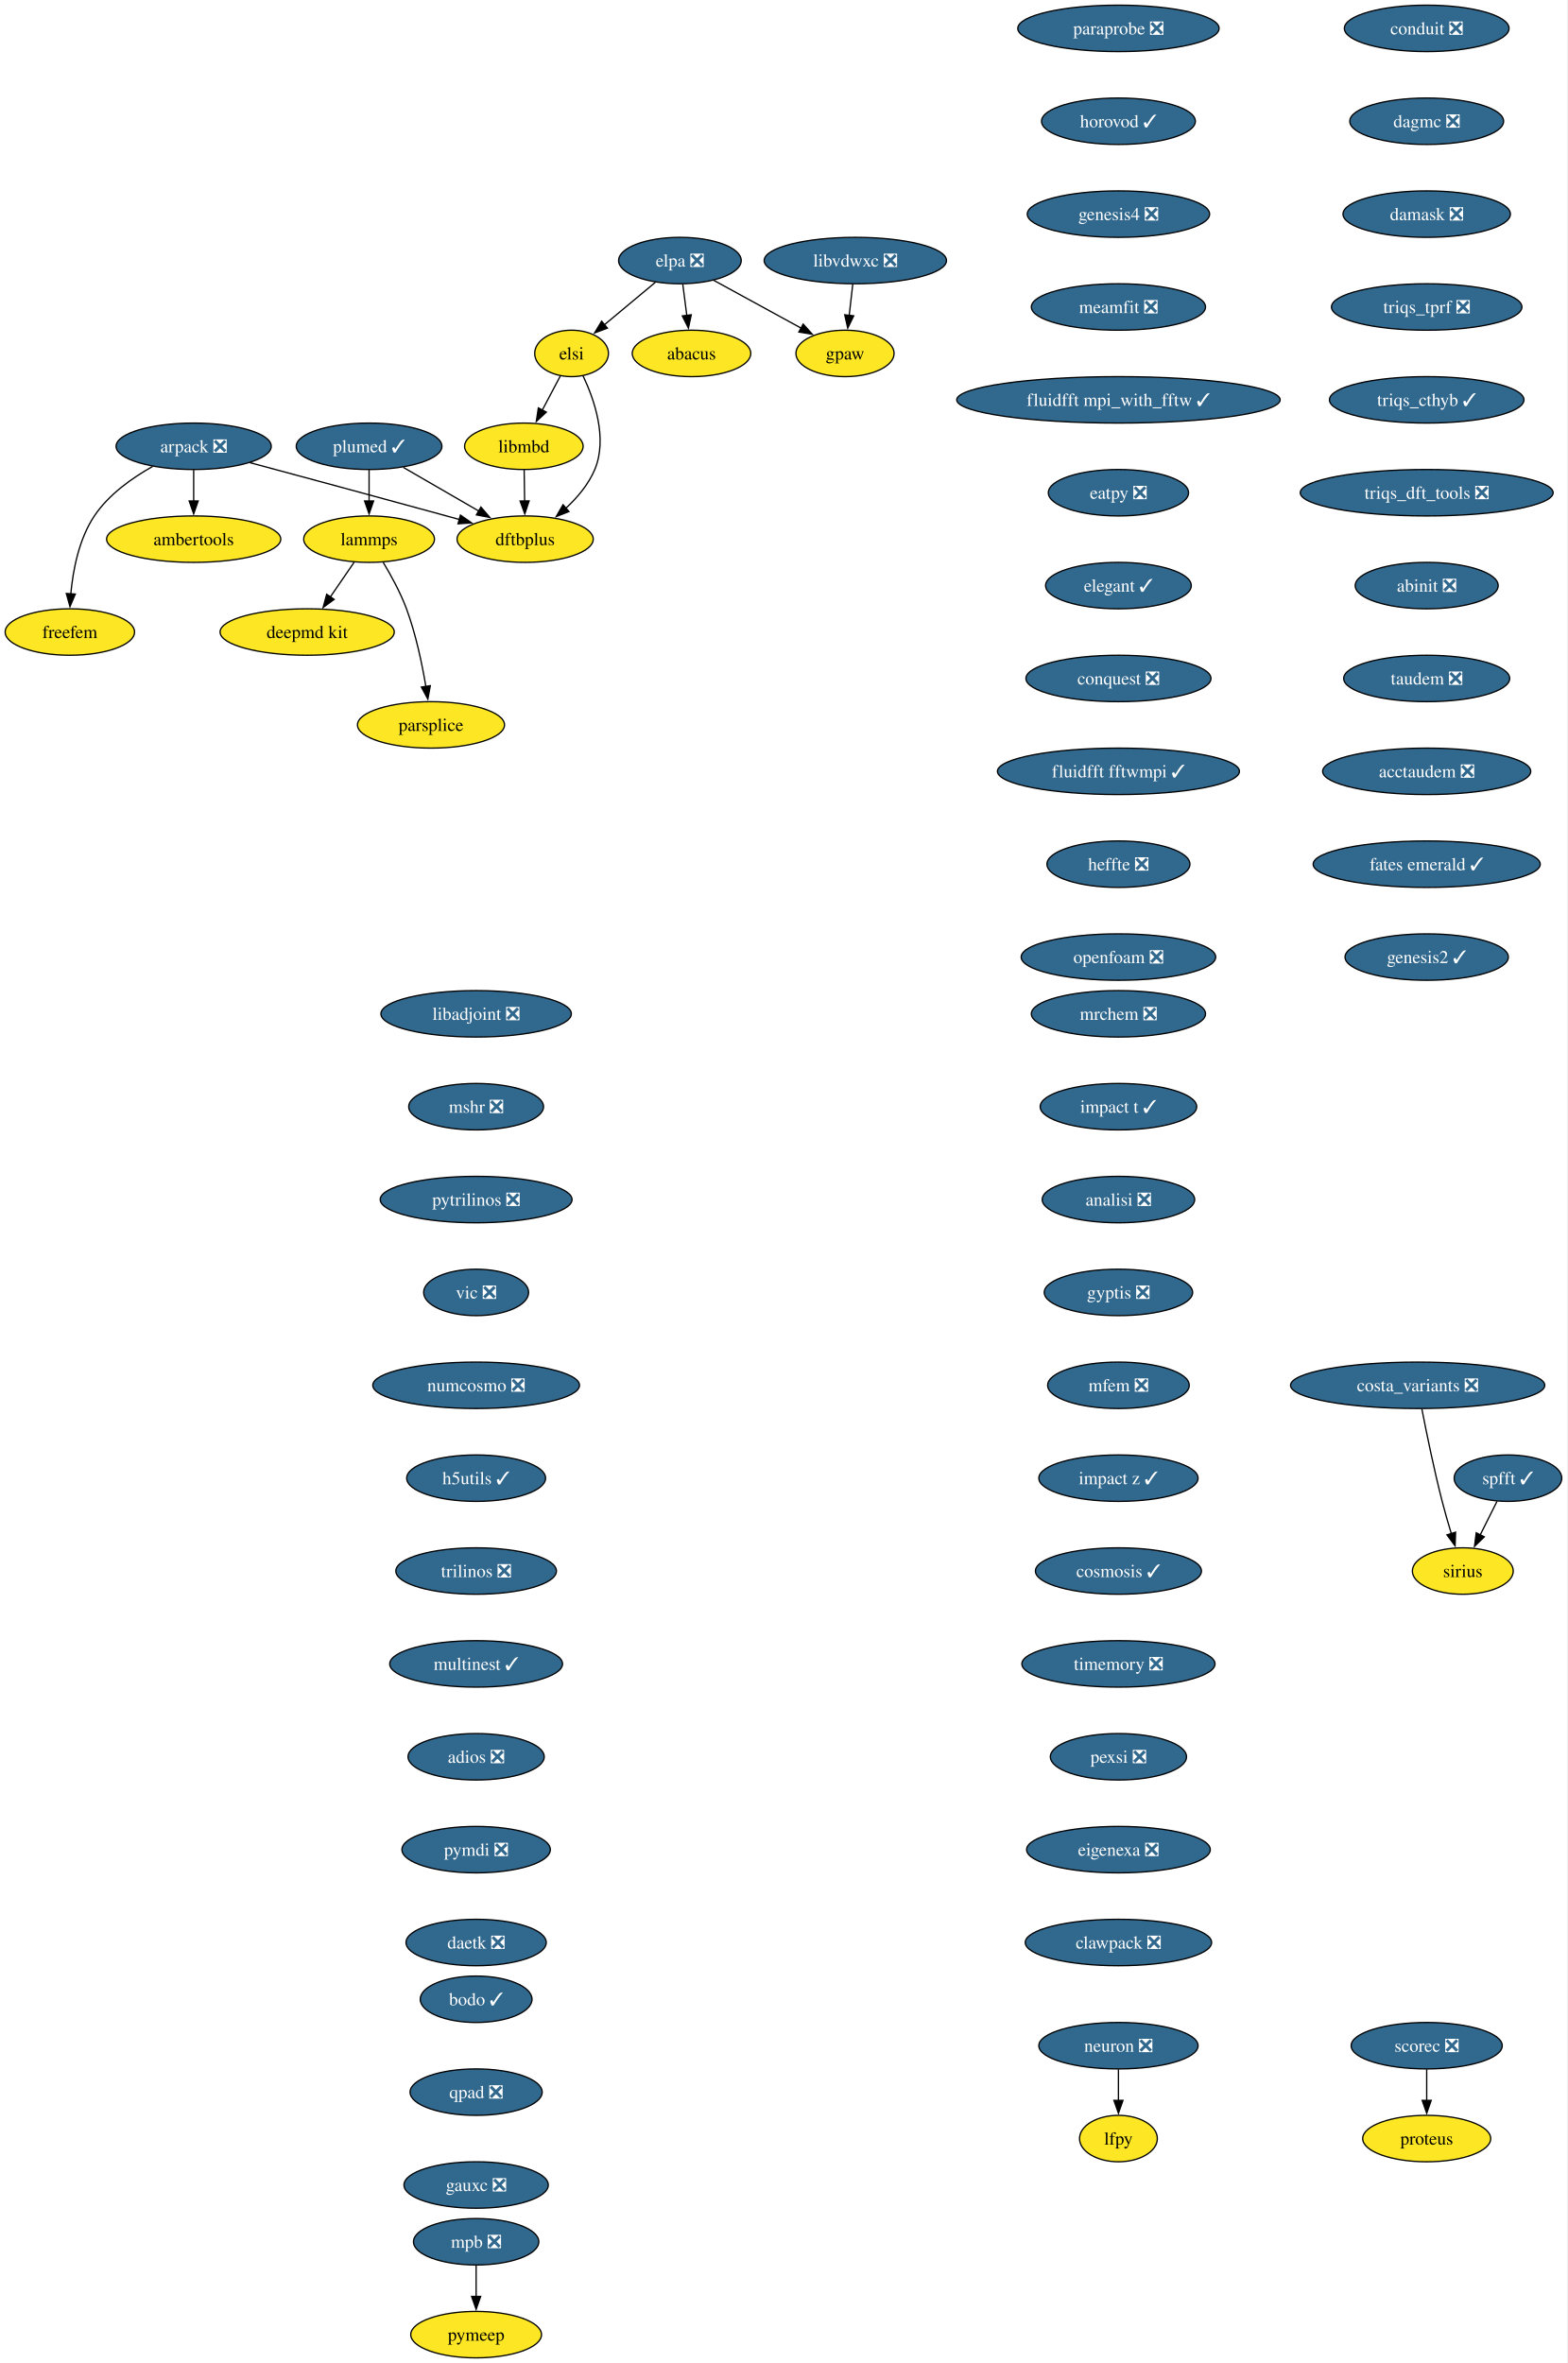
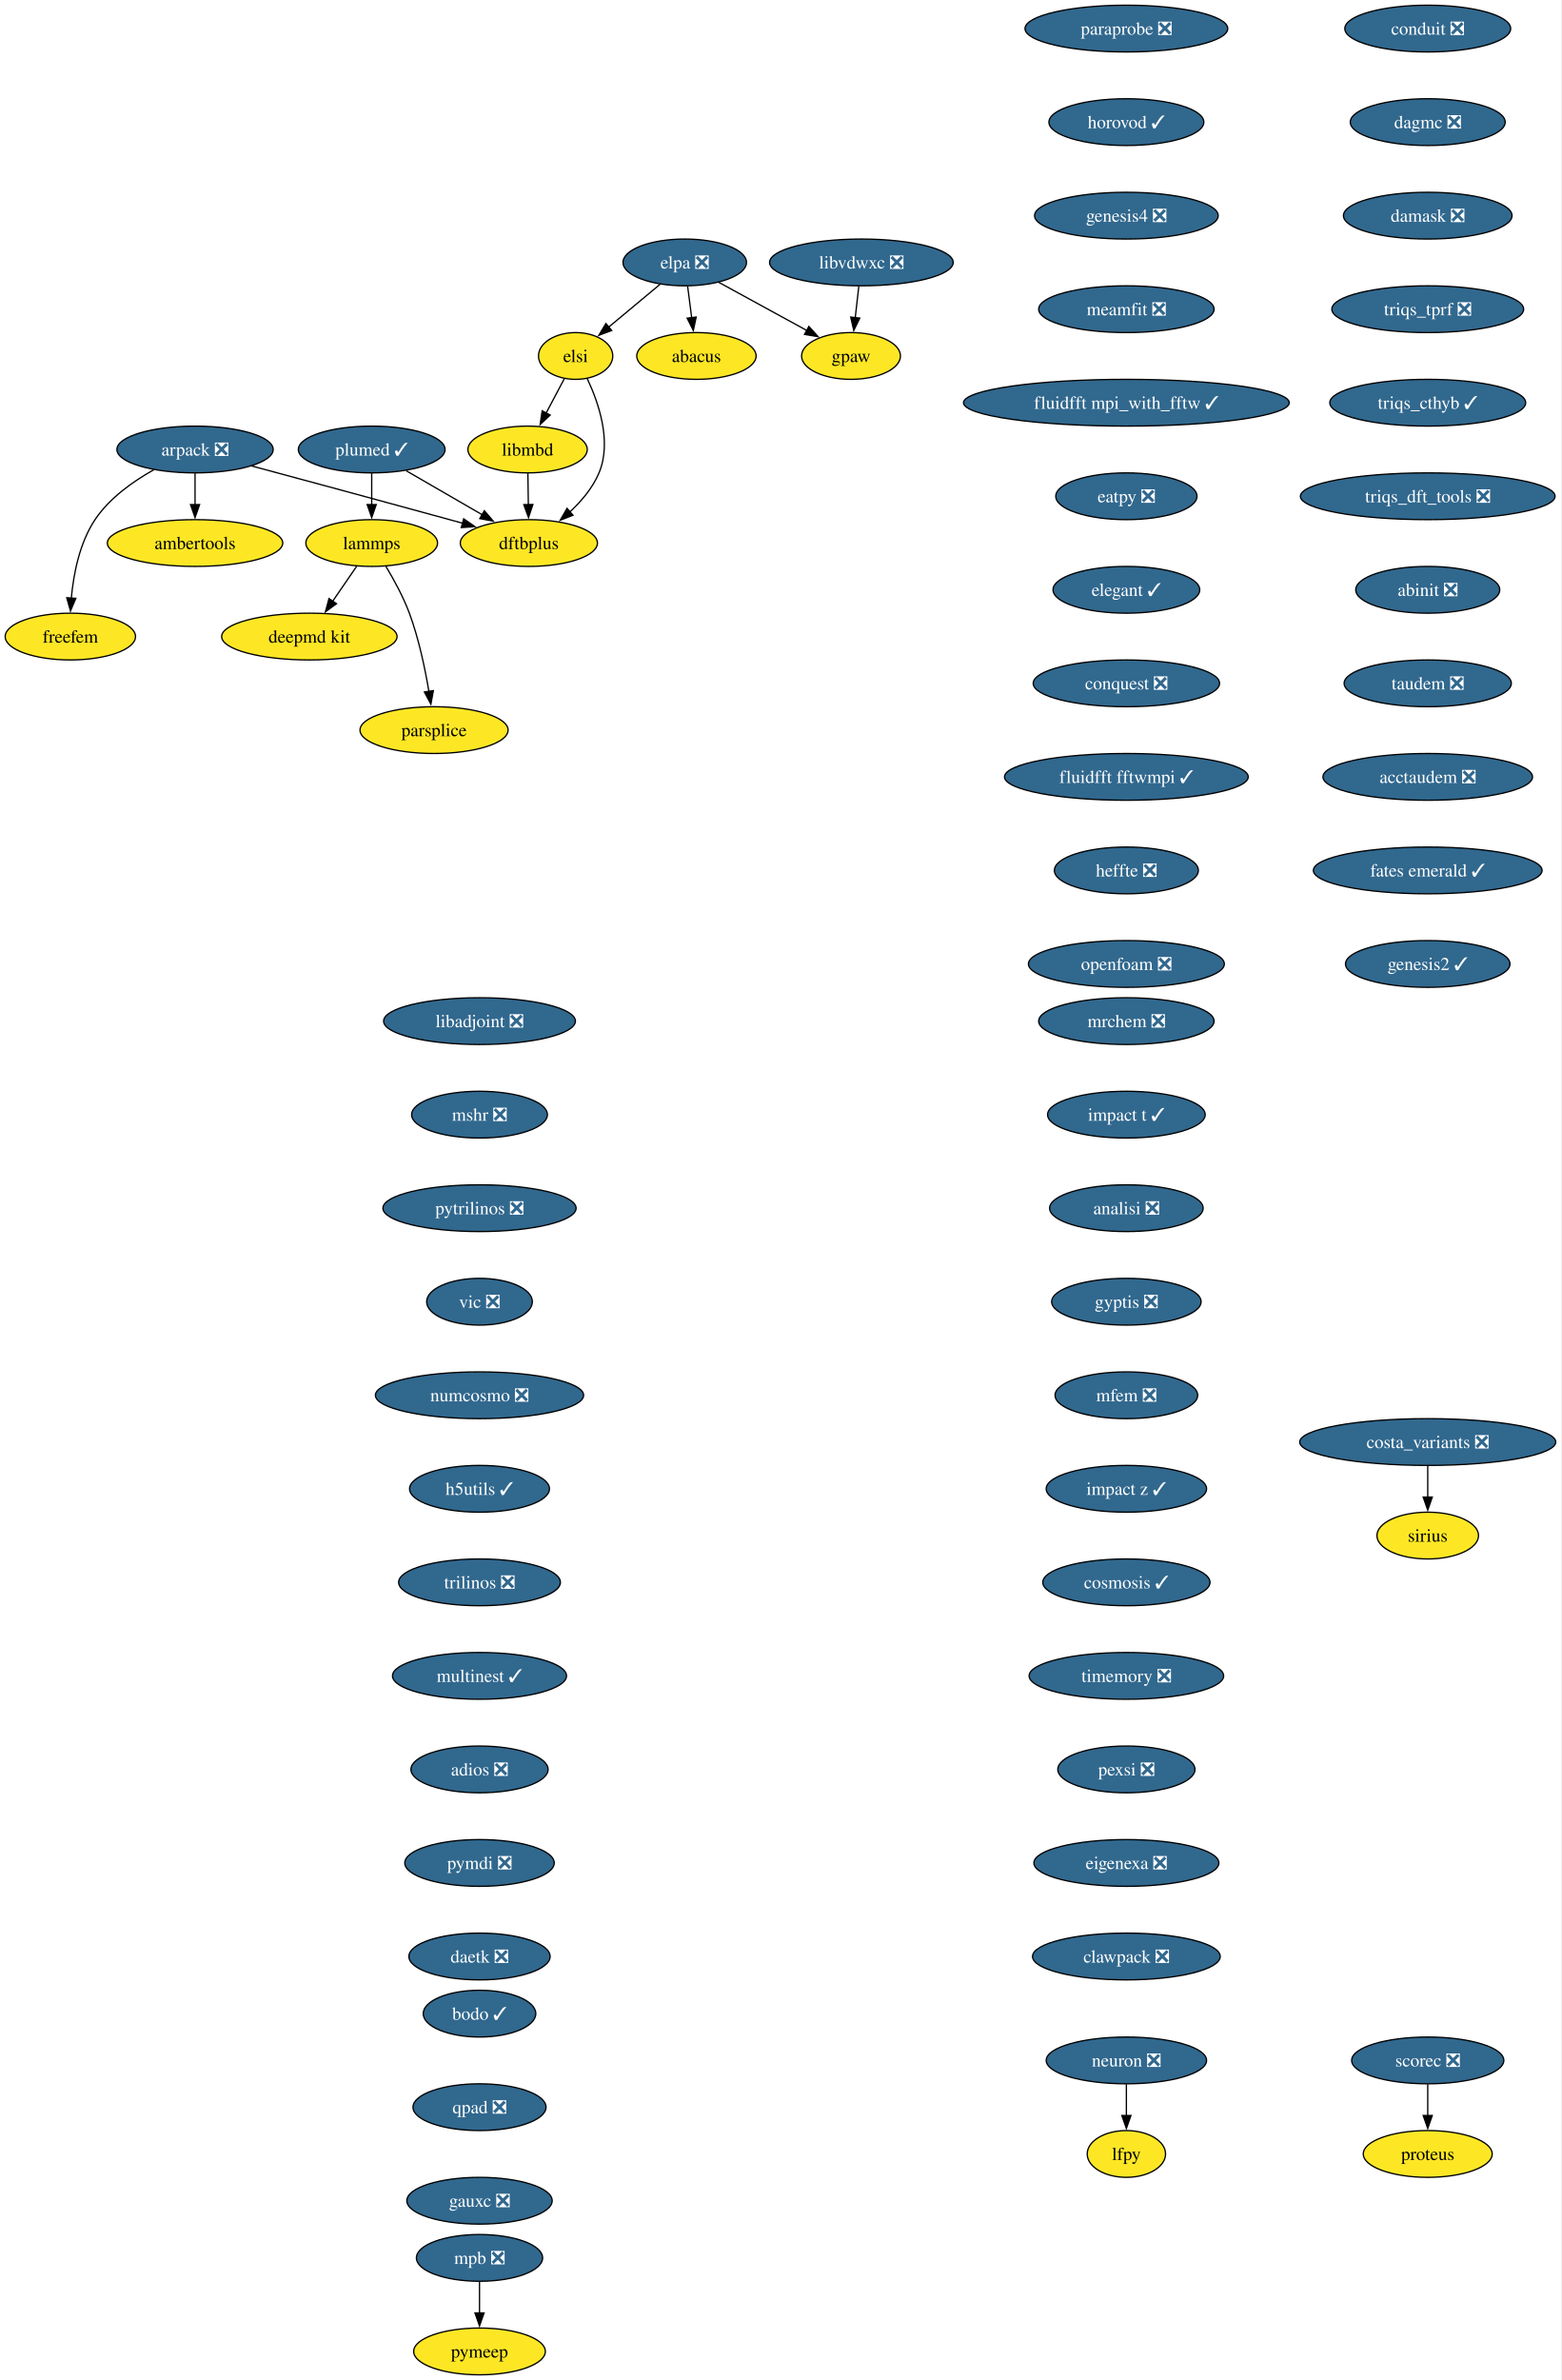
- <svg xmlns="http://www.w3.org/2000/svg" xmlns:xlink="http://www.w3.org/1999/xlink" width="1215pt" height="1832pt" viewBox="0.00 0.00 1215.00 1832.00">
+ <svg xmlns="http://www.w3.org/2000/svg" xmlns:xlink="http://www.w3.org/1999/xlink" width="1202pt" height="1832pt" viewBox="0.00 0.00 1202.00 1832.00">
  <g id="graph0" class="graph" transform="scale(1 1) rotate(0) translate(4 1828)">
-     <polygon fill="white" stroke="none" points="-4,4 -4,-1828 1210.89,-1828 1210.89,4 -4,4" />
+     <polygon fill="white" stroke="none" points="-4,4 -4,-1828 1197.71,-1828 1197.71,4 -4,4" />
    <g id="node1" class="node">
      <g id="a_node1">
        <a xlink:href="https://github.com/conda-forge/arpack-feedstock/pull/56" xlink:title="arpack ❎">
          <ellipse fill="#31688e" stroke="black" cx="146.16" cy="-1482" rx="60.15" ry="18" />
          <text xml:space="preserve" text-anchor="middle" x="146.16" y="-1477.33" font-family="Times,serif" font-size="14.00" fill="white">arpack ❎</text>
        </a>
      </g>
    </g>
    <g id="node2" class="node">
      <g id="a_node2">
        <a xlink:href="https://github.com/conda-forge/ambertools-feedstock" xlink:title="ambertools">
          <ellipse fill="#fde725" stroke="black" cx="146.16" cy="-1410" rx="67.52" ry="18" />
          <text xml:space="preserve" text-anchor="middle" x="146.16" y="-1405.33" font-family="Times,serif" font-size="14.00">ambertools</text>
        </a>
      </g>
    </g>
    <g id="edge1" class="edge">
      <path fill="none" stroke="black" d="M146.16,-1463.7C146.16,-1456.41 146.16,-1447.73 146.16,-1439.54" />
      <polygon fill="black" stroke="black" points="149.66,-1439.62 146.16,-1429.62 142.66,-1439.62 149.66,-1439.62" />
    </g>
    <g id="node3" class="node">
      <g id="a_node3">
        <a xlink:href="https://github.com/conda-forge/dftbplus-feedstock" xlink:title="dftbplus">
          <ellipse fill="#fde725" stroke="black" cx="403.16" cy="-1410" rx="52.79" ry="18" />
          <text xml:space="preserve" text-anchor="middle" x="403.16" y="-1405.33" font-family="Times,serif" font-size="14.00">dftbplus</text>
        </a>
      </g>
    </g>
    <g id="edge2" class="edge">
      <path fill="none" stroke="black" d="M189.78,-1469.31C229.51,-1458.63 289.81,-1442.37 342.16,-1428 345.44,-1427.1 348.83,-1426.16 352.24,-1425.22" />
      <polygon fill="black" stroke="black" points="352.98,-1428.65 361.68,-1422.6 351.11,-1421.9 352.98,-1428.65" />
    </g>
    <g id="node4" class="node">
      <g id="a_node4">
        <a xlink:href="https://github.com/conda-forge/freefem-feedstock" xlink:title="freefem">
          <ellipse fill="#fde725" stroke="black" cx="50.16" cy="-1338" rx="50.16" ry="18" />
          <text xml:space="preserve" text-anchor="middle" x="50.16" y="-1333.33" font-family="Times,serif" font-size="14.00">freefem</text>
        </a>
      </g>
    </g>
    <g id="edge3" class="edge">
      <path fill="none" stroke="black" d="M114.38,-1466.39C98.46,-1457.48 80.25,-1444.6 69.16,-1428 57.2,-1410.11 52.59,-1386.07 50.89,-1367.49" />
      <polygon fill="black" stroke="black" points="54.39,-1367.44 50.25,-1357.69 47.41,-1367.9 54.39,-1367.44" />
    </g>
    <g id="node5" class="node">
      <g id="a_node5">
        <a xlink:href="https://github.com/conda-forge/libadjoint-feedstock/pull/47" xlink:title="libadjoint ❎">
          <ellipse fill="#31688e" stroke="black" cx="365.16" cy="-1042" rx="73.83" ry="18" />
          <text xml:space="preserve" text-anchor="middle" x="365.16" y="-1037.33" font-family="Times,serif" font-size="14.00" fill="white">libadjoint ❎</text>
        </a>
      </g>
    </g>
    <g id="node6" class="node">
      <g id="a_node6">
        <a xlink:href="https://github.com/conda-forge/mshr-feedstock/pull/42" xlink:title="mshr ❎">
          <ellipse fill="#31688e" stroke="black" cx="365.16" cy="-970" rx="52.26" ry="18" />
          <text xml:space="preserve" text-anchor="middle" x="365.16" y="-965.33" font-family="Times,serif" font-size="14.00" fill="white">mshr ❎</text>
        </a>
      </g>
    </g>
    <g id="node7" class="node">
      <g id="a_node7">
        <a xlink:href="https://github.com/conda-forge/pytrilinos-feedstock/pull/65" xlink:title="pytrilinos ❎">
          <ellipse fill="#31688e" stroke="black" cx="365.16" cy="-898" rx="74.36" ry="18" />
          <text xml:space="preserve" text-anchor="middle" x="365.16" y="-893.33" font-family="Times,serif" font-size="14.00" fill="white">pytrilinos ❎</text>
        </a>
      </g>
    </g>
    <g id="node8" class="node">
      <g id="a_node8">
        <a xlink:href="https://github.com/conda-forge/vic-feedstock/pull/27" xlink:title="vic ❎">
          <ellipse fill="#31688e" stroke="black" cx="365.16" cy="-826" rx="40.69" ry="18" />
          <text xml:space="preserve" text-anchor="middle" x="365.16" y="-821.33" font-family="Times,serif" font-size="14.00" fill="white">vic ❎</text>
        </a>
      </g>
    </g>
    <g id="node9" class="node">
      <g id="a_node9">
        <a xlink:href="https://github.com/conda-forge/numcosmo-feedstock/pull/111" xlink:title="numcosmo ❎">
          <ellipse fill="#31688e" stroke="black" cx="365.16" cy="-754" rx="80.14" ry="18" />
          <text xml:space="preserve" text-anchor="middle" x="365.16" y="-749.33" font-family="Times,serif" font-size="14.00" fill="white">numcosmo ❎</text>
        </a>
      </g>
    </g>
    <g id="node10" class="node">
      <g id="a_node10">
        <a xlink:href="https://github.com/conda-forge/h5utils-feedstock/pull/43" xlink:title="h5utils ✓">
          <ellipse fill="#31688e" stroke="black" cx="365.16" cy="-682" rx="53.84" ry="18" />
          <text xml:space="preserve" text-anchor="middle" x="365.16" y="-677.33" font-family="Times,serif" font-size="14.00" fill="white">h5utils ✓</text>
        </a>
      </g>
    </g>
    <g id="node11" class="node">
      <g id="a_node11">
        <a xlink:href="https://github.com/conda-forge/trilinos-feedstock/pull/68" xlink:title="trilinos ❎">
          <ellipse fill="#31688e" stroke="black" cx="365.16" cy="-610" rx="62.26" ry="18" />
          <text xml:space="preserve" text-anchor="middle" x="365.16" y="-605.33" font-family="Times,serif" font-size="14.00" fill="white">trilinos ❎</text>
        </a>
      </g>
    </g>
    <g id="node14" class="node">
      <g id="a_node14">
        <a xlink:href="https://github.com/conda-forge/multinest-feedstock/pull/17" xlink:title="multinest ✓">
          <ellipse fill="#31688e" stroke="black" cx="365.16" cy="-538" rx="66.99" ry="18" />
          <text xml:space="preserve" text-anchor="middle" x="365.16" y="-533.33" font-family="Times,serif" font-size="14.00" fill="white">multinest ✓</text>
        </a>
      </g>
    </g>
    <g id="node12" class="node">
      <g id="a_node12">
        <a xlink:href="https://github.com/conda-forge/mpb-feedstock/pull/52" xlink:title="mpb ❎">
          <ellipse fill="#31688e" stroke="black" cx="365.16" cy="-90" rx="48.58" ry="18" />
          <text xml:space="preserve" text-anchor="middle" x="365.16" y="-85.33" font-family="Times,serif" font-size="14.00" fill="white">mpb ❎</text>
        </a>
      </g>
    </g>
    <g id="node13" class="node">
      <g id="a_node13">
        <a xlink:href="https://github.com/conda-forge/pymeep-feedstock" xlink:title="pymeep">
          <ellipse fill="#fde725" stroke="black" cx="365.16" cy="-18" rx="50.68" ry="18" />
          <text xml:space="preserve" text-anchor="middle" x="365.16" y="-13.32" font-family="Times,serif" font-size="14.00">pymeep</text>
        </a>
      </g>
    </g>
    <g id="edge10" class="edge">
      <path fill="none" stroke="black" d="M365.16,-71.7C365.16,-64.41 365.16,-55.73 365.16,-47.54" />
      <polygon fill="black" stroke="black" points="368.66,-47.62 365.16,-37.62 361.66,-47.62 368.66,-47.62" />
    </g>
    <g id="node15" class="node">
      <g id="a_node15">
        <a xlink:href="https://github.com/conda-forge/adios-feedstock/pull/40" xlink:title="adios ❎">
          <ellipse fill="#31688e" stroke="black" cx="365.16" cy="-466" rx="52.79" ry="18" />
          <text xml:space="preserve" text-anchor="middle" x="365.16" y="-461.32" font-family="Times,serif" font-size="14.00" fill="white">adios ❎</text>
        </a>
      </g>
    </g>
    <g id="node19" class="node">
      <g id="a_node19">
        <a xlink:href="https://github.com/conda-forge/pymdi-feedstock/pull/93" xlink:title="pymdi ❎">
          <ellipse fill="#31688e" stroke="black" cx="365.16" cy="-394" rx="57.52" ry="18" />
          <text xml:space="preserve" text-anchor="middle" x="365.16" y="-389.32" font-family="Times,serif" font-size="14.00" fill="white">pymdi ❎</text>
        </a>
      </g>
    </g>
    <g id="node16" class="node">
      <g id="a_node16">
        <a xlink:href="https://github.com/conda-forge/lammps-feedstock" xlink:title="lammps">
          <ellipse fill="#fde725" stroke="black" cx="282.16" cy="-1410" rx="50.68" ry="18" />
          <text xml:space="preserve" text-anchor="middle" x="282.16" y="-1405.33" font-family="Times,serif" font-size="14.00">lammps</text>
        </a>
      </g>
    </g>
    <g id="node17" class="node">
      <g id="a_node17">
        <a xlink:href="https://github.com/conda-forge/deepmd-kit-feedstock" xlink:title="deepmd kit">
          <ellipse fill="#fde725" stroke="black" cx="234.16" cy="-1338" rx="67.52" ry="18" />
          <text xml:space="preserve" text-anchor="middle" x="234.16" y="-1333.33" font-family="Times,serif" font-size="14.00">deepmd kit</text>
        </a>
      </g>
    </g>
    <g id="edge13" class="edge">
      <path fill="none" stroke="black" d="M270.54,-1392.05C264.99,-1383.97 258.24,-1374.12 252.06,-1365.11" />
      <polygon fill="black" stroke="black" points="255.07,-1363.31 246.52,-1357.04 249.29,-1367.26 255.07,-1363.31" />
    </g>
    <g id="node18" class="node">
      <g id="a_node18">
        <a xlink:href="https://github.com/conda-forge/parsplice-feedstock" xlink:title="parsplice">
          <ellipse fill="#fde725" stroke="black" cx="330.16" cy="-1266" rx="57" ry="18" />
          <text xml:space="preserve" text-anchor="middle" x="330.16" y="-1261.33" font-family="Times,serif" font-size="14.00">parsplice</text>
        </a>
      </g>
    </g>
    <g id="edge14" class="edge">
      <path fill="none" stroke="black" d="M293.15,-1391.94C299.23,-1381.84 306.48,-1368.59 311.16,-1356 318.39,-1336.5 323.21,-1313.53 326.18,-1295.8" />
      <polygon fill="black" stroke="black" points="329.63,-1296.4 327.72,-1285.98 322.72,-1295.32 329.63,-1296.4" />
    </g>
    <g id="node24" class="node">
      <g id="a_node24">
        <a xlink:href="https://github.com/conda-forge/daetk-feedstock/pull/22" xlink:title="daetk ❎">
          <ellipse fill="#31688e" stroke="black" cx="365.16" cy="-322" rx="54.36" ry="18" />
          <text xml:space="preserve" text-anchor="middle" x="365.16" y="-317.32" font-family="Times,serif" font-size="14.00" fill="white">daetk ❎</text>
        </a>
      </g>
    </g>
    <g id="node20" class="node">
      <g id="a_node20">
        <a xlink:href="https://github.com/conda-forge/neuron-feedstock/pull/64" xlink:title="neuron ❎">
          <ellipse fill="#31688e" stroke="black" cx="863.16" cy="-242" rx="61.73" ry="18" />
          <text xml:space="preserve" text-anchor="middle" x="863.16" y="-237.32" font-family="Times,serif" font-size="14.00" fill="white">neuron ❎</text>
        </a>
      </g>
    </g>
    <g id="node21" class="node">
      <g id="a_node21">
        <a xlink:href="https://github.com/conda-forge/lfpy-feedstock" xlink:title="lfpy">
          <ellipse fill="#fde725" stroke="black" cx="863.16" cy="-170" rx="30.16" ry="18" />
          <text xml:space="preserve" text-anchor="middle" x="863.16" y="-165.32" font-family="Times,serif" font-size="14.00">lfpy</text>
        </a>
      </g>
    </g>
    <g id="edge16" class="edge">
      <path fill="none" stroke="black" d="M863.16,-223.7C863.16,-216.41 863.16,-207.73 863.16,-199.54" />
      <polygon fill="black" stroke="black" points="866.66,-199.62 863.16,-189.62 859.66,-199.62 866.66,-199.62" />
    </g>
    <g id="node22" class="node">
      <g id="a_node22">
        <a xlink:href="https://github.com/conda-forge/gpaw-feedstock" xlink:title="gpaw">
          <ellipse fill="#fde725" stroke="black" cx="651.16" cy="-1554" rx="38.06" ry="18" />
          <text xml:space="preserve" text-anchor="middle" x="651.16" y="-1549.33" font-family="Times,serif" font-size="14.00">gpaw</text>
        </a>
      </g>
    </g>
    <g id="node23" class="node">
      <g id="a_node23">
        <a xlink:href="https://github.com/conda-forge/plumed-feedstock/pull/44" xlink:title="plumed ✓">
          <ellipse fill="#31688e" stroke="black" cx="282.16" cy="-1482" rx="56.47" ry="18" />
          <text xml:space="preserve" text-anchor="middle" x="282.16" y="-1477.33" font-family="Times,serif" font-size="14.00" fill="white">plumed ✓</text>
        </a>
      </g>
    </g>
    <g id="edge17" class="edge">
      <path fill="none" stroke="black" d="M308.71,-1465.64C325.93,-1455.68 348.57,-1442.58 367.37,-1431.7" />
      <polygon fill="black" stroke="black" points="368.87,-1434.88 375.77,-1426.84 365.36,-1428.82 368.87,-1434.88" />
    </g>
    <g id="edge18" class="edge">
      <path fill="none" stroke="black" d="M282.16,-1463.7C282.16,-1456.41 282.16,-1447.73 282.16,-1439.54" />
      <polygon fill="black" stroke="black" points="285.66,-1439.62 282.16,-1429.62 278.66,-1439.62 285.66,-1439.62" />
    </g>
    <g id="node25" class="node">
      <g id="a_node25">
        <a xlink:href="https://github.com/conda-forge/scorec-feedstock/pull/25" xlink:title="scorec ❎">
-           <ellipse fill="#31688e" stroke="black" cx="1102.16" cy="-242" rx="58.57" ry="18" />
-           <text xml:space="preserve" text-anchor="middle" x="1102.16" y="-237.32" font-family="Times,serif" font-size="14.00" fill="white">scorec ❎</text>
+           <ellipse fill="#31688e" stroke="black" cx="1095.16" cy="-242" rx="58.57" ry="18" />
+           <text xml:space="preserve" text-anchor="middle" x="1095.16" y="-237.32" font-family="Times,serif" font-size="14.00" fill="white">scorec ❎</text>
        </a>
      </g>
    </g>
    <g id="node26" class="node">
      <g id="a_node26">
        <a xlink:href="https://github.com/conda-forge/proteus-feedstock" xlink:title="proteus">
-           <ellipse fill="#fde725" stroke="black" cx="1102.16" cy="-170" rx="49.63" ry="18" />
-           <text xml:space="preserve" text-anchor="middle" x="1102.16" y="-165.32" font-family="Times,serif" font-size="14.00">proteus</text>
+           <ellipse fill="#fde725" stroke="black" cx="1095.16" cy="-170" rx="49.63" ry="18" />
+           <text xml:space="preserve" text-anchor="middle" x="1095.16" y="-165.32" font-family="Times,serif" font-size="14.00">proteus</text>
        </a>
      </g>
    </g>
    <g id="edge20" class="edge">
-       <path fill="none" stroke="black" d="M1102.16,-223.7C1102.16,-216.41 1102.16,-207.73 1102.16,-199.54" />
-       <polygon fill="black" stroke="black" points="1105.66,-199.62 1102.16,-189.62 1098.66,-199.62 1105.66,-199.62" />
+       <path fill="none" stroke="black" d="M1095.16,-223.7C1095.16,-216.41 1095.16,-207.73 1095.16,-199.54" />
+       <polygon fill="black" stroke="black" points="1098.66,-199.62 1095.16,-189.62 1091.66,-199.62 1098.66,-199.62" />
    </g>
    <g id="node27" class="node">
      <g id="a_node27">
        <a xlink:href="https://github.com/conda-forge/conduit-feedstock/pull/58" xlink:title="conduit ❎">
-           <ellipse fill="#31688e" stroke="black" cx="1102.16" cy="-1806" rx="63.84" ry="18" />
-           <text xml:space="preserve" text-anchor="middle" x="1102.16" y="-1801.33" font-family="Times,serif" font-size="14.00" fill="white">conduit ❎</text>
+           <ellipse fill="#31688e" stroke="black" cx="1095.16" cy="-1806" rx="63.84" ry="18" />
+           <text xml:space="preserve" text-anchor="middle" x="1095.16" y="-1801.33" font-family="Times,serif" font-size="14.00" fill="white">conduit ❎</text>
        </a>
      </g>
    </g>
    <g id="node28" class="node">
      <g id="a_node28">
        <a xlink:href="https://github.com/conda-forge/dagmc-feedstock/pull/43" xlink:title="dagmc ❎">
-           <ellipse fill="#31688e" stroke="black" cx="1102.16" cy="-1734" rx="59.63" ry="18" />
-           <text xml:space="preserve" text-anchor="middle" x="1102.16" y="-1729.33" font-family="Times,serif" font-size="14.00" fill="white">dagmc ❎</text>
+           <ellipse fill="#31688e" stroke="black" cx="1095.16" cy="-1734" rx="59.63" ry="18" />
+           <text xml:space="preserve" text-anchor="middle" x="1095.16" y="-1729.33" font-family="Times,serif" font-size="14.00" fill="white">dagmc ❎</text>
        </a>
      </g>
    </g>
    <g id="node29" class="node">
      <g id="a_node29">
        <a xlink:href="https://github.com/conda-forge/damask-feedstock/pull/189" xlink:title="damask ❎">
-           <ellipse fill="#31688e" stroke="black" cx="1102.16" cy="-1662" rx="64.89" ry="18" />
-           <text xml:space="preserve" text-anchor="middle" x="1102.16" y="-1657.33" font-family="Times,serif" font-size="14.00" fill="white">damask ❎</text>
+           <ellipse fill="#31688e" stroke="black" cx="1095.16" cy="-1662" rx="64.89" ry="18" />
+           <text xml:space="preserve" text-anchor="middle" x="1095.16" y="-1657.33" font-family="Times,serif" font-size="14.00" fill="white">damask ❎</text>
        </a>
      </g>
    </g>
    <g id="node30" class="node">
      <g id="a_node30">
        <a xlink:href="https://github.com/conda-forge/triqs_tprf-feedstock/pull/39" xlink:title="triqs_tprf ❎">
-           <ellipse fill="#31688e" stroke="black" cx="1102.16" cy="-1590" rx="73.83" ry="18" />
-           <text xml:space="preserve" text-anchor="middle" x="1102.16" y="-1585.33" font-family="Times,serif" font-size="14.00" fill="white">triqs_tprf ❎</text>
+           <ellipse fill="#31688e" stroke="black" cx="1095.16" cy="-1590" rx="73.83" ry="18" />
+           <text xml:space="preserve" text-anchor="middle" x="1095.16" y="-1585.33" font-family="Times,serif" font-size="14.00" fill="white">triqs_tprf ❎</text>
        </a>
      </g>
    </g>
    <g id="node31" class="node">
      <g id="a_node31">
        <a xlink:href="https://github.com/conda-forge/triqs_cthyb-feedstock/pull/54" xlink:title="triqs_cthyb ✓">
-           <ellipse fill="#31688e" stroke="black" cx="1102.16" cy="-1518" rx="75.41" ry="18" />
-           <text xml:space="preserve" text-anchor="middle" x="1102.16" y="-1513.33" font-family="Times,serif" font-size="14.00" fill="white">triqs_cthyb ✓</text>
+           <ellipse fill="#31688e" stroke="black" cx="1095.16" cy="-1518" rx="75.41" ry="18" />
+           <text xml:space="preserve" text-anchor="middle" x="1095.16" y="-1513.33" font-family="Times,serif" font-size="14.00" fill="white">triqs_cthyb ✓</text>
        </a>
      </g>
    </g>
    <g id="node32" class="node">
      <g id="a_node32">
        <a xlink:href="https://github.com/conda-forge/triqs_dft_tools-feedstock/pull/41" xlink:title="triqs_dft_tools ❎">
-           <ellipse fill="#31688e" stroke="black" cx="1102.16" cy="-1446" rx="98.03" ry="18" />
-           <text xml:space="preserve" text-anchor="middle" x="1102.16" y="-1441.33" font-family="Times,serif" font-size="14.00" fill="white">triqs_dft_tools ❎</text>
+           <ellipse fill="#31688e" stroke="black" cx="1095.16" cy="-1446" rx="98.03" ry="18" />
+           <text xml:space="preserve" text-anchor="middle" x="1095.16" y="-1441.33" font-family="Times,serif" font-size="14.00" fill="white">triqs_dft_tools ❎</text>
        </a>
      </g>
    </g>
    <g id="node33" class="node">
      <g id="a_node33">
        <a xlink:href="https://github.com/conda-forge/abinit-feedstock/pull/83" xlink:title="abinit ❎">
-           <ellipse fill="#31688e" stroke="black" cx="1102.16" cy="-1374" rx="55.42" ry="18" />
-           <text xml:space="preserve" text-anchor="middle" x="1102.16" y="-1369.33" font-family="Times,serif" font-size="14.00" fill="white">abinit ❎</text>
+           <ellipse fill="#31688e" stroke="black" cx="1095.16" cy="-1374" rx="55.42" ry="18" />
+           <text xml:space="preserve" text-anchor="middle" x="1095.16" y="-1369.33" font-family="Times,serif" font-size="14.00" fill="white">abinit ❎</text>
        </a>
      </g>
    </g>
    <g id="node34" class="node">
      <g id="a_node34">
        <a xlink:href="https://github.com/conda-forge/taudem-feedstock/pull/25" xlink:title="taudem ❎">
-           <ellipse fill="#31688e" stroke="black" cx="1102.16" cy="-1302" rx="64.36" ry="18" />
-           <text xml:space="preserve" text-anchor="middle" x="1102.16" y="-1297.33" font-family="Times,serif" font-size="14.00" fill="white">taudem ❎</text>
+           <ellipse fill="#31688e" stroke="black" cx="1095.16" cy="-1302" rx="64.36" ry="18" />
+           <text xml:space="preserve" text-anchor="middle" x="1095.16" y="-1297.33" font-family="Times,serif" font-size="14.00" fill="white">taudem ❎</text>
        </a>
      </g>
    </g>
    <g id="node36" class="node">
      <g id="a_node36">
        <a xlink:href="https://github.com/conda-forge/acctaudem-feedstock/pull/19" xlink:title="acctaudem ❎">
-           <ellipse fill="#31688e" stroke="black" cx="1102.16" cy="-1230" rx="80.67" ry="18" />
-           <text xml:space="preserve" text-anchor="middle" x="1102.16" y="-1225.33" font-family="Times,serif" font-size="14.00" fill="white">acctaudem ❎</text>
+           <ellipse fill="#31688e" stroke="black" cx="1095.16" cy="-1230" rx="80.67" ry="18" />
+           <text xml:space="preserve" text-anchor="middle" x="1095.16" y="-1225.33" font-family="Times,serif" font-size="14.00" fill="white">acctaudem ❎</text>
        </a>
      </g>
    </g>
    <g id="node35" class="node">
      <g id="a_node35">
        <a xlink:href="https://github.com/conda-forge/libmbd-feedstock" xlink:title="libmbd">
          <ellipse fill="#fde725" stroke="black" cx="402.16" cy="-1482" rx="45.95" ry="18" />
          <text xml:space="preserve" text-anchor="middle" x="402.16" y="-1477.33" font-family="Times,serif" font-size="14.00">libmbd</text>
        </a>
      </g>
    </g>
    <g id="edge28" class="edge">
      <path fill="none" stroke="black" d="M402.4,-1463.7C402.51,-1456.41 402.63,-1447.73 402.75,-1439.54" />
      <polygon fill="black" stroke="black" points="406.25,-1439.67 402.89,-1429.62 399.25,-1439.57 406.25,-1439.67" />
    </g>
    <g id="node37" class="node">
      <g id="a_node37">
        <a xlink:href="https://github.com/conda-forge/fates-emerald-feedstock/pull/25" xlink:title="fates emerald ✓">
-           <ellipse fill="#31688e" stroke="black" cx="1102.16" cy="-1158" rx="88.04" ry="18" />
-           <text xml:space="preserve" text-anchor="middle" x="1102.16" y="-1153.33" font-family="Times,serif" font-size="14.00" fill="white">fates emerald ✓</text>
+           <ellipse fill="#31688e" stroke="black" cx="1095.16" cy="-1158" rx="88.04" ry="18" />
+           <text xml:space="preserve" text-anchor="middle" x="1095.16" y="-1153.33" font-family="Times,serif" font-size="14.00" fill="white">fates emerald ✓</text>
        </a>
      </g>
    </g>
    <g id="node38" class="node">
      <g id="a_node38">
        <a xlink:href="https://github.com/conda-forge/genesis2-feedstock/pull/14" xlink:title="genesis2 ✓">
-           <ellipse fill="#31688e" stroke="black" cx="1102.16" cy="-1086" rx="63.31" ry="18" />
-           <text xml:space="preserve" text-anchor="middle" x="1102.16" y="-1081.33" font-family="Times,serif" font-size="14.00" fill="white">genesis2 ✓</text>
+           <ellipse fill="#31688e" stroke="black" cx="1095.16" cy="-1086" rx="63.31" ry="18" />
+           <text xml:space="preserve" text-anchor="middle" x="1095.16" y="-1081.33" font-family="Times,serif" font-size="14.00" fill="white">genesis2 ✓</text>
        </a>
      </g>
    </g>
    <g id="node39" class="node">
      <g id="a_node39">
        <a xlink:href="https://github.com/conda-forge/mrchem-feedstock/pull/30" xlink:title="mrchem ❎">
          <ellipse fill="#31688e" stroke="black" cx="863.16" cy="-1042" rx="67.52" ry="18" />
          <text xml:space="preserve" text-anchor="middle" x="863.16" y="-1037.33" font-family="Times,serif" font-size="14.00" fill="white">mrchem ❎</text>
        </a>
      </g>
    </g>
    <g id="node40" class="node">
      <g id="a_node40">
        <a xlink:href="https://github.com/conda-forge/impact-t-feedstock/pull/31" xlink:title="impact t ✓">
          <ellipse fill="#31688e" stroke="black" cx="863.16" cy="-970" rx="60.68" ry="18" />
          <text xml:space="preserve" text-anchor="middle" x="863.16" y="-965.33" font-family="Times,serif" font-size="14.00" fill="white">impact t ✓</text>
        </a>
      </g>
    </g>
    <g id="node41" class="node">
      <g id="a_node41">
        <a xlink:href="https://github.com/conda-forge/analisi-feedstock/pull/39" xlink:title="analisi ❎">
          <ellipse fill="#31688e" stroke="black" cx="863.16" cy="-898" rx="59.1" ry="18" />
          <text xml:space="preserve" text-anchor="middle" x="863.16" y="-893.33" font-family="Times,serif" font-size="14.00" fill="white">analisi ❎</text>
        </a>
      </g>
    </g>
    <g id="node42" class="node">
      <g id="a_node42">
        <a xlink:href="https://github.com/conda-forge/gyptis-feedstock/pull/25" xlink:title="gyptis ❎">
          <ellipse fill="#31688e" stroke="black" cx="863.16" cy="-826" rx="57.52" ry="18" />
          <text xml:space="preserve" text-anchor="middle" x="863.16" y="-821.33" font-family="Times,serif" font-size="14.00" fill="white">gyptis ❎</text>
        </a>
      </g>
    </g>
-     <g id="node45" class="node">
-       <g id="a_node45">
+     <g id="node44" class="node">
+       <g id="a_node44">
        <a xlink:href="https://github.com/conda-forge/mfem-feedstock/pull/18" xlink:title="mfem ❎">
          <ellipse fill="#31688e" stroke="black" cx="863.16" cy="-754" rx="54.89" ry="18" />
          <text xml:space="preserve" text-anchor="middle" x="863.16" y="-749.33" font-family="Times,serif" font-size="14.00" fill="white">mfem ❎</text>
        </a>
      </g>
    </g>
    <g id="node43" class="node">
      <g id="a_node43">
-         <a xlink:href="https://github.com/conda-forge/spfft-feedstock/pull/12" xlink:title="spfft ✓">
-           <ellipse fill="#31688e" stroke="black" cx="1165.16" cy="-682" rx="41.74" ry="18" />
-           <text xml:space="preserve" text-anchor="middle" x="1165.16" y="-677.33" font-family="Times,serif" font-size="14.00" fill="white">spfft ✓</text>
-         </a>
-       </g>
-     </g>
-     <g id="node44" class="node">
-       <g id="a_node44">
        <a xlink:href="https://github.com/conda-forge/sirius-feedstock" xlink:title="sirius">
-           <ellipse fill="#fde725" stroke="black" cx="1130.16" cy="-610" rx="39.11" ry="18" />
-           <text xml:space="preserve" text-anchor="middle" x="1130.16" y="-605.33" font-family="Times,serif" font-size="14.00">sirius</text>
-         </a>
-       </g>
-     </g>
-     <g id="edge35" class="edge">
-       <path fill="none" stroke="black" d="M1156.68,-664.05C1152.77,-656.23 1148.03,-646.75 1143.64,-637.98" />
-       <polygon fill="black" stroke="black" points="1146.83,-636.52 1139.23,-629.14 1140.57,-639.65 1146.83,-636.52" />
-     </g>
-     <g id="node46" class="node">
-       <g id="a_node46">
+           <ellipse fill="#fde725" stroke="black" cx="1095.16" cy="-646" rx="39.11" ry="18" />
+           <text xml:space="preserve" text-anchor="middle" x="1095.16" y="-641.33" font-family="Times,serif" font-size="14.00">sirius</text>
+         </a>
+       </g>
+     </g>
+     <g id="node45" class="node">
+       <g id="a_node45">
        <a xlink:href="https://github.com/conda-forge/impact-z-feedstock/pull/23" xlink:title="impact z ✓">
          <ellipse fill="#31688e" stroke="black" cx="863.16" cy="-682" rx="61.73" ry="18" />
          <text xml:space="preserve" text-anchor="middle" x="863.16" y="-677.33" font-family="Times,serif" font-size="14.00" fill="white">impact z ✓</text>
        </a>
      </g>
    </g>
-     <g id="node47" class="node">
-       <g id="a_node47">
+     <g id="node46" class="node">
+       <g id="a_node46">
        <a xlink:href="https://github.com/conda-forge/cosmosis-feedstock/pull/109" xlink:title="cosmosis ✓">
          <ellipse fill="#31688e" stroke="black" cx="863.16" cy="-610" rx="64.36" ry="18" />
          <text xml:space="preserve" text-anchor="middle" x="863.16" y="-605.33" font-family="Times,serif" font-size="14.00" fill="white">cosmosis ✓</text>
        </a>
      </g>
    </g>
-     <g id="node48" class="node">
-       <g id="a_node48">
+     <g id="node47" class="node">
+       <g id="a_node47">
        <a xlink:href="https://github.com/conda-forge/timemory-feedstock/pull/25" xlink:title="timemory ❎">
          <ellipse fill="#31688e" stroke="black" cx="863.16" cy="-538" rx="74.88" ry="18" />
          <text xml:space="preserve" text-anchor="middle" x="863.16" y="-533.33" font-family="Times,serif" font-size="14.00" fill="white">timemory ❎</text>
        </a>
      </g>
    </g>
-     <g id="node49" class="node">
-       <g id="a_node49">
+     <g id="node48" class="node">
+       <g id="a_node48">
        <a xlink:href="https://github.com/conda-forge/pexsi-feedstock/pull/12" xlink:title="pexsi ❎">
          <ellipse fill="#31688e" stroke="black" cx="863.16" cy="-466" rx="52.79" ry="18" />
          <text xml:space="preserve" text-anchor="middle" x="863.16" y="-461.32" font-family="Times,serif" font-size="14.00" fill="white">pexsi ❎</text>
        </a>
      </g>
    </g>
-     <g id="node54" class="node">
-       <g id="a_node54">
+     <g id="node53" class="node">
+       <g id="a_node53">
        <a xlink:href="https://github.com/conda-forge/eigenexa-feedstock/pull/4" xlink:title="eigenexa ❎">
          <ellipse fill="#31688e" stroke="black" cx="863.16" cy="-394" rx="71.2" ry="18" />
          <text xml:space="preserve" text-anchor="middle" x="863.16" y="-389.32" font-family="Times,serif" font-size="14.00" fill="white">eigenexa ❎</text>
        </a>
      </g>
    </g>
+     <g id="node49" class="node">
+       <g id="a_node49">
+         <a xlink:href="https://github.com/conda-forge/costa_variants-feedstock/pull/9" xlink:title="costa_variants ❎">
+           <ellipse fill="#31688e" stroke="black" cx="1095.16" cy="-718" rx="98.56" ry="18" />
+           <text xml:space="preserve" text-anchor="middle" x="1095.16" y="-713.33" font-family="Times,serif" font-size="14.00" fill="white">costa_variants ❎</text>
+         </a>
+       </g>
+     </g>
+     <g id="edge40" class="edge">
+       <path fill="none" stroke="black" d="M1095.16,-699.7C1095.16,-692.41 1095.16,-683.73 1095.16,-675.54" />
+       <polygon fill="black" stroke="black" points="1098.66,-675.62 1095.16,-665.62 1091.66,-675.62 1098.66,-675.62" />
+     </g>
    <g id="node50" class="node">
      <g id="a_node50">
-         <a xlink:href="https://github.com/conda-forge/costa_variants-feedstock/pull/9" xlink:title="costa_variants ❎">
-           <ellipse fill="#31688e" stroke="black" cx="1095.16" cy="-754" rx="98.56" ry="18" />
-           <text xml:space="preserve" text-anchor="middle" x="1095.16" y="-749.33" font-family="Times,serif" font-size="14.00" fill="white">costa_variants ❎</text>
-         </a>
-       </g>
-     </g>
-     <g id="edge41" class="edge">
-       <path fill="none" stroke="black" d="M1098.38,-735.84C1101.86,-717.84 1107.78,-688.79 1114.16,-664 1116.27,-655.78 1118.83,-646.91 1121.28,-638.84" />
-       <polygon fill="black" stroke="black" points="1124.55,-640.12 1124.16,-629.53 1117.86,-638.05 1124.55,-640.12" />
-     </g>
-     <g id="node51" class="node">
-       <g id="a_node51">
        <a xlink:href="https://github.com/conda-forge/elpa-feedstock/pull/40" xlink:title="elpa ❎">
          <ellipse fill="#31688e" stroke="black" cx="523.16" cy="-1626" rx="47.53" ry="18" />
          <text xml:space="preserve" text-anchor="middle" x="523.16" y="-1621.33" font-family="Times,serif" font-size="14.00" fill="white">elpa ❎</text>
        </a>
      </g>
    </g>
-     <g id="edge42" class="edge">
+     <g id="edge41" class="edge">
      <path fill="none" stroke="black" d="M549.37,-1610.67C568.98,-1599.94 595.96,-1585.18 617.22,-1573.56" />
      <polygon fill="black" stroke="black" points="618.72,-1576.73 625.81,-1568.86 615.36,-1570.59 618.72,-1576.73" />
    </g>
-     <g id="node52" class="node">
-       <g id="a_node52">
+     <g id="node51" class="node">
+       <g id="a_node51">
        <a xlink:href="https://github.com/conda-forge/elsi-feedstock" xlink:title="elsi">
          <ellipse fill="#fde725" stroke="black" cx="439.16" cy="-1554" rx="28.59" ry="18" />
          <text xml:space="preserve" text-anchor="middle" x="439.16" y="-1549.33" font-family="Times,serif" font-size="14.00">elsi</text>
        </a>
      </g>
    </g>
-     <g id="edge43" class="edge">
+     <g id="edge42" class="edge">
      <path fill="none" stroke="black" d="M504.09,-1609.12C492.41,-1599.38 477.31,-1586.79 464.61,-1576.21" />
      <polygon fill="black" stroke="black" points="466.95,-1573.61 457.03,-1569.9 462.47,-1578.99 466.95,-1573.61" />
    </g>
-     <g id="node53" class="node">
-       <g id="a_node53">
+     <g id="node52" class="node">
+       <g id="a_node52">
        <a xlink:href="https://github.com/conda-forge/abacus-feedstock" xlink:title="abacus">
          <ellipse fill="#fde725" stroke="black" cx="532.16" cy="-1554" rx="45.95" ry="18" />
          <text xml:space="preserve" text-anchor="middle" x="532.16" y="-1549.33" font-family="Times,serif" font-size="14.00">abacus</text>
        </a>
      </g>
    </g>
-     <g id="edge44" class="edge">
+     <g id="edge43" class="edge">
      <path fill="none" stroke="black" d="M525.38,-1607.7C526.33,-1600.32 527.46,-1591.52 528.52,-1583.25" />
      <polygon fill="black" stroke="black" points="531.96,-1583.97 529.76,-1573.61 525.02,-1583.08 531.96,-1583.97" />
    </g>
-     <g id="edge45" class="edge">
+     <g id="edge44" class="edge">
      <path fill="none" stroke="black" d="M448.02,-1536.68C456.71,-1518.39 467.28,-1488.13 457.16,-1464 452.34,-1452.53 443.69,-1442.29 434.71,-1433.94" />
      <polygon fill="black" stroke="black" points="437.12,-1431.4 427.26,-1427.52 432.56,-1436.7 437.12,-1431.4" />
    </g>
-     <g id="edge46" class="edge">
+     <g id="edge45" class="edge">
      <path fill="none" stroke="black" d="M430.39,-1536.41C426.21,-1528.51 421.11,-1518.85 416.39,-1509.94" />
      <polygon fill="black" stroke="black" points="419.59,-1508.5 411.83,-1501.29 413.4,-1511.77 419.59,-1508.5" />
    </g>
-     <g id="node55" class="node">
-       <g id="a_node55">
+     <g id="node54" class="node">
+       <g id="a_node54">
        <a xlink:href="https://github.com/conda-forge/clawpack-feedstock/pull/28" xlink:title="clawpack ❎">
          <ellipse fill="#31688e" stroke="black" cx="863.16" cy="-322" rx="72.25" ry="18" />
          <text xml:space="preserve" text-anchor="middle" x="863.16" y="-317.32" font-family="Times,serif" font-size="14.00" fill="white">clawpack ❎</text>
        </a>
      </g>
    </g>
-     <g id="node56" class="node">
-       <g id="a_node56">
+     <g id="node55" class="node">
+       <g id="a_node55">
        <a xlink:href="https://github.com/conda-forge/libvdwxc-feedstock/pull/15" xlink:title="libvdwxc ❎">
          <ellipse fill="#31688e" stroke="black" cx="659.16" cy="-1626" rx="70.68" ry="18" />
          <text xml:space="preserve" text-anchor="middle" x="659.16" y="-1621.33" font-family="Times,serif" font-size="14.00" fill="white">libvdwxc ❎</text>
        </a>
      </g>
    </g>
-     <g id="edge49" class="edge">
+     <g id="edge48" class="edge">
      <path fill="none" stroke="black" d="M657.18,-1607.7C656.35,-1600.41 655.35,-1591.73 654.42,-1583.54" />
      <polygon fill="black" stroke="black" points="657.9,-1583.15 653.28,-1573.61 650.94,-1583.94 657.9,-1583.15" />
    </g>
-     <g id="node57" class="node">
-       <g id="a_node57">
+     <g id="node56" class="node">
+       <g id="a_node56">
        <a xlink:href="https://github.com/conda-forge/paraprobe-feedstock/pull/25" xlink:title="paraprobe ❎">
          <ellipse fill="#31688e" stroke="black" cx="863.16" cy="-1806" rx="78.04" ry="18" />
          <text xml:space="preserve" text-anchor="middle" x="863.16" y="-1801.33" font-family="Times,serif" font-size="14.00" fill="white">paraprobe ❎</text>
        </a>
      </g>
    </g>
-     <g id="node58" class="node">
-       <g id="a_node58">
+     <g id="node57" class="node">
+       <g id="a_node57">
        <a xlink:href="https://github.com/conda-forge/horovod-feedstock/pull/38" xlink:title="horovod ✓">
          <ellipse fill="#31688e" stroke="black" cx="863.16" cy="-1734" rx="59.63" ry="18" />
          <text xml:space="preserve" text-anchor="middle" x="863.16" y="-1729.33" font-family="Times,serif" font-size="14.00" fill="white">horovod ✓</text>
        </a>
      </g>
    </g>
-     <g id="node59" class="node">
-       <g id="a_node59">
+     <g id="node58" class="node">
+       <g id="a_node58">
        <a xlink:href="https://github.com/conda-forge/genesis4-feedstock/pull/28" xlink:title="genesis4 ❎">
          <ellipse fill="#31688e" stroke="black" cx="863.16" cy="-1662" rx="70.68" ry="18" />
          <text xml:space="preserve" text-anchor="middle" x="863.16" y="-1657.33" font-family="Times,serif" font-size="14.00" fill="white">genesis4 ❎</text>
        </a>
      </g>
    </g>
-     <g id="node60" class="node">
-       <g id="a_node60">
+     <g id="node59" class="node">
+       <g id="a_node59">
        <a xlink:href="https://github.com/conda-forge/meamfit-feedstock/pull/1" xlink:title="meamfit ❎">
          <ellipse fill="#31688e" stroke="black" cx="863.16" cy="-1590" rx="67.52" ry="18" />
          <text xml:space="preserve" text-anchor="middle" x="863.16" y="-1585.33" font-family="Times,serif" font-size="14.00" fill="white">meamfit ❎</text>
        </a>
      </g>
    </g>
-     <g id="node61" class="node">
-       <g id="a_node61">
+     <g id="node60" class="node">
+       <g id="a_node60">
        <a xlink:href="https://github.com/conda-forge/fluidfft-mpi_with_fftw-feedstock/pull/8" xlink:title="fluidfft mpi_with_fftw ✓">
          <ellipse fill="#31688e" stroke="black" cx="863.16" cy="-1518" rx="125.39" ry="18" />
          <text xml:space="preserve" text-anchor="middle" x="863.16" y="-1513.33" font-family="Times,serif" font-size="14.00" fill="white">fluidfft mpi_with_fftw ✓</text>
        </a>
      </g>
    </g>
-     <g id="node62" class="node">
-       <g id="a_node62">
+     <g id="node61" class="node">
+       <g id="a_node61">
        <a xlink:href="https://github.com/conda-forge/eatpy-feedstock/pull/10" xlink:title="eatpy ❎">
          <ellipse fill="#31688e" stroke="black" cx="863.16" cy="-1446" rx="54.36" ry="18" />
          <text xml:space="preserve" text-anchor="middle" x="863.16" y="-1441.33" font-family="Times,serif" font-size="14.00" fill="white">eatpy ❎</text>
        </a>
      </g>
    </g>
-     <g id="node63" class="node">
-       <g id="a_node63">
+     <g id="node62" class="node">
+       <g id="a_node62">
        <a xlink:href="https://github.com/conda-forge/elegant-feedstock/pull/30" xlink:title="elegant ✓">
          <ellipse fill="#31688e" stroke="black" cx="863.16" cy="-1374" rx="56.47" ry="18" />
          <text xml:space="preserve" text-anchor="middle" x="863.16" y="-1369.33" font-family="Times,serif" font-size="14.00" fill="white">elegant ✓</text>
        </a>
      </g>
    </g>
-     <g id="node64" class="node">
-       <g id="a_node64">
+     <g id="node63" class="node">
+       <g id="a_node63">
        <a xlink:href="https://github.com/conda-forge/conquest-feedstock/pull/7" xlink:title="conquest ❎">
          <ellipse fill="#31688e" stroke="black" cx="863.16" cy="-1302" rx="71.73" ry="18" />
          <text xml:space="preserve" text-anchor="middle" x="863.16" y="-1297.33" font-family="Times,serif" font-size="14.00" fill="white">conquest ❎</text>
        </a>
      </g>
    </g>
-     <g id="node65" class="node">
-       <g id="a_node65">
+     <g id="node64" class="node">
+       <g id="a_node64">
        <a xlink:href="https://github.com/conda-forge/fluidfft-fftwmpi-feedstock/pull/10" xlink:title="fluidfft fftwmpi ✓">
          <ellipse fill="#31688e" stroke="black" cx="863.16" cy="-1230" rx="93.82" ry="18" />
          <text xml:space="preserve" text-anchor="middle" x="863.16" y="-1225.33" font-family="Times,serif" font-size="14.00" fill="white">fluidfft fftwmpi ✓</text>
        </a>
      </g>
    </g>
-     <g id="node66" class="node">
-       <g id="a_node66">
+     <g id="node65" class="node">
+       <g id="a_node65">
        <a xlink:href="https://github.com/conda-forge/heffte-feedstock/pull/11" xlink:title="heffte ❎">
          <ellipse fill="#31688e" stroke="black" cx="863.16" cy="-1158" rx="55.42" ry="18" />
          <text xml:space="preserve" text-anchor="middle" x="863.16" y="-1153.33" font-family="Times,serif" font-size="14.00" fill="white">heffte ❎</text>
        </a>
      </g>
    </g>
-     <g id="node67" class="node">
-       <g id="a_node67">
+     <g id="node66" class="node">
+       <g id="a_node66">
        <a xlink:href="https://github.com/conda-forge/openfoam-feedstock/pull/6" xlink:title="openfoam ❎">
          <ellipse fill="#31688e" stroke="black" cx="863.16" cy="-1086" rx="75.41" ry="18" />
          <text xml:space="preserve" text-anchor="middle" x="863.16" y="-1081.33" font-family="Times,serif" font-size="14.00" fill="white">openfoam ❎</text>
        </a>
      </g>
    </g>
-     <g id="node68" class="node">
-       <g id="a_node68">
+     <g id="node67" class="node">
+       <g id="a_node67">
        <a xlink:href="https://github.com/conda-forge/bodo-feedstock/pull/51" xlink:title="bodo ✓">
          <ellipse fill="#31688e" stroke="black" cx="365.16" cy="-278" rx="43.32" ry="18" />
          <text xml:space="preserve" text-anchor="middle" x="365.16" y="-273.32" font-family="Times,serif" font-size="14.00" fill="white">bodo ✓</text>
        </a>
      </g>
    </g>
-     <g id="node69" class="node">
-       <g id="a_node69">
+     <g id="node68" class="node">
+       <g id="a_node68">
        <a xlink:href="https://github.com/conda-forge/qpad-feedstock/pull/5" xlink:title="qpad ❎">
          <ellipse fill="#31688e" stroke="black" cx="365.16" cy="-206" rx="51.21" ry="18" />
          <text xml:space="preserve" text-anchor="middle" x="365.16" y="-201.33" font-family="Times,serif" font-size="14.00" fill="white">qpad ❎</text>
        </a>
      </g>
    </g>
-     <g id="node70" class="node">
-       <g id="a_node70">
+     <g id="node69" class="node">
+       <g id="a_node69">
        <a xlink:href="https://github.com/conda-forge/gauxc-feedstock/pull/6" xlink:title="gauxc ❎">
          <ellipse fill="#31688e" stroke="black" cx="365.16" cy="-134" rx="55.94" ry="18" />
          <text xml:space="preserve" text-anchor="middle" x="365.16" y="-129.32" font-family="Times,serif" font-size="14.00" fill="white">gauxc ❎</text>
        </a>
      </g>
    </g>
  </g>
</svg>
